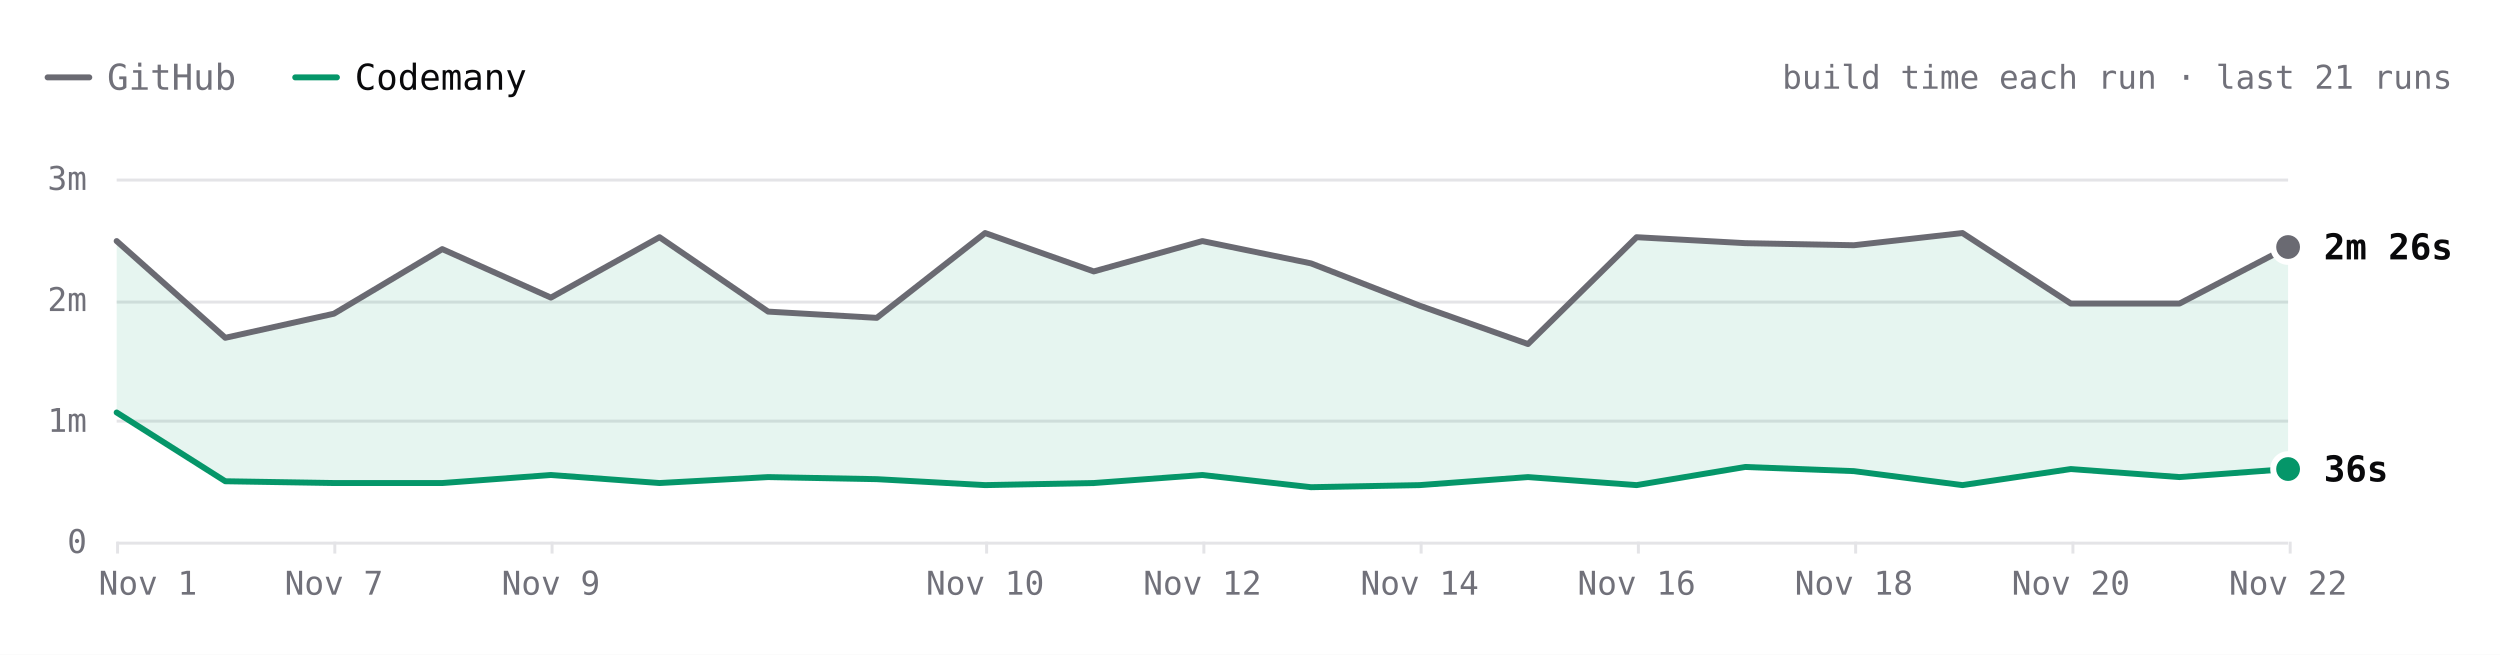
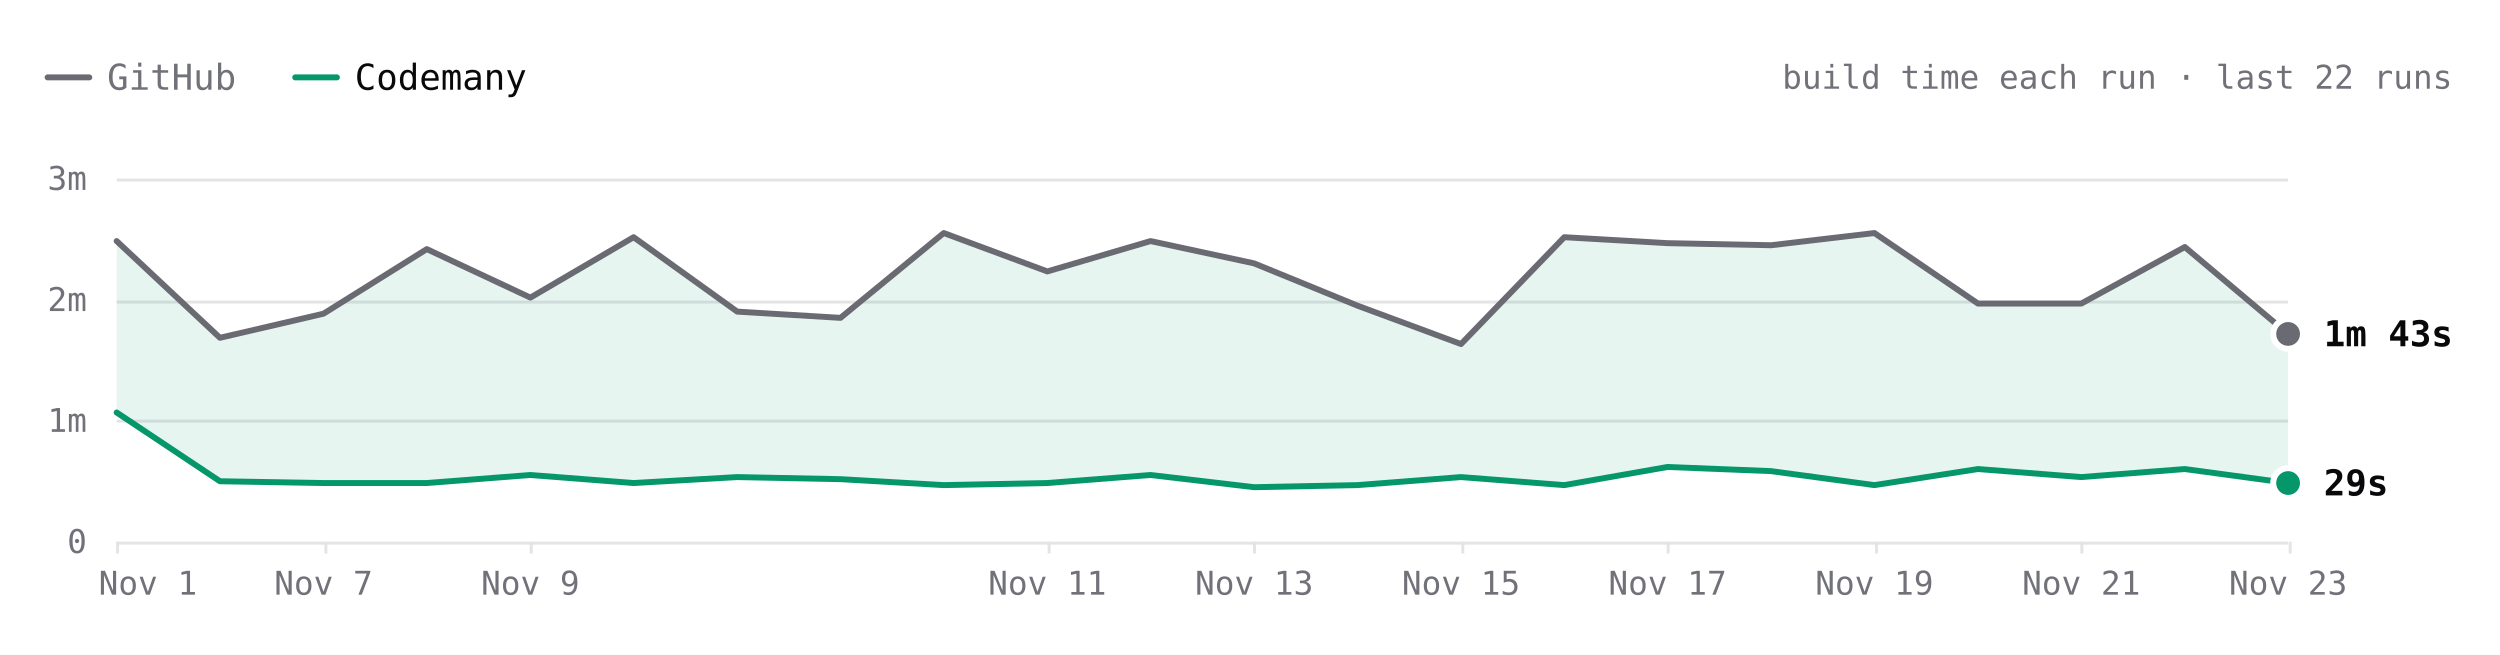
- <svg xmlns="http://www.w3.org/2000/svg" viewBox="0 0 840 220" width="840" height="220" role="img" aria-label="Hugo build time each run over the last 21 runs. Latest: GitHub 2m 26s, Codemany 36s. Overall: 4.5× faster." font-family="'JetBrains Mono', ui-monospace, SFMono-Regular, Menlo, monospace" style="max-width:100%;height:auto;font-variant-numeric:tabular-nums">
+ <svg xmlns="http://www.w3.org/2000/svg" viewBox="0 0 840 220" width="840" height="220" role="img" aria-label="Hugo build time each run over the last 22 runs. Latest: GitHub 1m 43s, Codemany 29s. Overall: 4.5× faster." font-family="'JetBrains Mono', ui-monospace, SFMono-Regular, Menlo, monospace" style="max-width:100%;height:auto;font-variant-numeric:tabular-nums">
  <rect width="840" height="220" fill="#ffffff" />
  <path d="M16 26h14" stroke="#6a6a72" stroke-width="2" stroke-linecap="round" />
  <text x="36" y="26" font-size="12" fill="#71717a" dominant-baseline="central">GitHub</text>
  <path d="M99.2 26h14" stroke="#059669" stroke-width="2" stroke-linecap="round" />
  <text x="119.2" y="26" font-size="12" fill="#09090b" dominant-baseline="central">Codemany</text>
-   <text x="824" y="26" font-size="11" fill="#71717a" text-anchor="end" dominant-baseline="central">build time each run · last 21 runs</text>
+   <text x="824" y="26" font-size="11" fill="#71717a" text-anchor="end" dominant-baseline="central">build time each run · last 22 runs</text>
  <path d="M39.2 182.5L768.8 182.5" stroke="#e4e4e7" stroke-width="1" fill="none" />
  <text x="29.2" y="182" font-size="11" fill="#71717a" text-anchor="end" dominant-baseline="central">0</text>
  <path d="M39.2 141.5L768.8 141.5" stroke="#e4e4e7" stroke-width="1" fill="none" />
  <text x="29.2" y="141.3" font-size="11" fill="#71717a" text-anchor="end" dominant-baseline="central">1m</text>
  <path d="M39.2 101.5L768.8 101.5" stroke="#e4e4e7" stroke-width="1" fill="none" />
  <text x="29.2" y="100.7" font-size="11" fill="#71717a" text-anchor="end" dominant-baseline="central">2m</text>
  <path d="M39.2 60.5L768.8 60.5" stroke="#e4e4e7" stroke-width="1" fill="none" />
  <text x="29.2" y="60" font-size="11" fill="#71717a" text-anchor="end" dominant-baseline="central">3m</text>
  <path d="M769.5 182L769.5 186" stroke="#e4e4e7" stroke-width="1" fill="none" />
-   <text x="768.8" y="196" font-size="11" fill="#71717a" text-anchor="middle" dominant-baseline="central">Nov 22</text>
-   <path d="M696.5 182L696.5 186" stroke="#e4e4e7" stroke-width="1" fill="none" />
-   <text x="695.8" y="196" font-size="11" fill="#71717a" text-anchor="middle" dominant-baseline="central">Nov 20</text>
-   <path d="M623.5 182L623.5 186" stroke="#e4e4e7" stroke-width="1" fill="none" />
-   <text x="622.9" y="196" font-size="11" fill="#71717a" text-anchor="middle" dominant-baseline="central">Nov 18</text>
-   <path d="M550.5 182L550.5 186" stroke="#e4e4e7" stroke-width="1" fill="none" />
-   <text x="549.9" y="196" font-size="11" fill="#71717a" text-anchor="middle" dominant-baseline="central">Nov 16</text>
-   <path d="M477.5 182L477.5 186" stroke="#e4e4e7" stroke-width="1" fill="none" />
-   <text x="477" y="196" font-size="11" fill="#71717a" text-anchor="middle" dominant-baseline="central">Nov 14</text>
-   <path d="M404.5 182L404.5 186" stroke="#e4e4e7" stroke-width="1" fill="none" />
-   <text x="404" y="196" font-size="11" fill="#71717a" text-anchor="middle" dominant-baseline="central">Nov 12</text>
-   <path d="M331.5 182L331.5 186" stroke="#e4e4e7" stroke-width="1" fill="none" />
-   <text x="331" y="196" font-size="11" fill="#71717a" text-anchor="middle" dominant-baseline="central">Nov 10</text>
-   <path d="M185.5 182L185.5 186" stroke="#e4e4e7" stroke-width="1" fill="none" />
-   <text x="185.1" y="196" font-size="11" fill="#71717a" text-anchor="middle" dominant-baseline="central">Nov 9</text>
-   <path d="M112.5 182L112.5 186" stroke="#e4e4e7" stroke-width="1" fill="none" />
-   <text x="112.2" y="196" font-size="11" fill="#71717a" text-anchor="middle" dominant-baseline="central">Nov 7</text>
+   <text x="768.8" y="196" font-size="11" fill="#71717a" text-anchor="middle" dominant-baseline="central">Nov 23</text>
+   <path d="M699.5 182L699.5 186" stroke="#e4e4e7" stroke-width="1" fill="none" />
+   <text x="699.3" y="196" font-size="11" fill="#71717a" text-anchor="middle" dominant-baseline="central">Nov 21</text>
+   <path d="M630.5 182L630.5 186" stroke="#e4e4e7" stroke-width="1" fill="none" />
+   <text x="629.8" y="196" font-size="11" fill="#71717a" text-anchor="middle" dominant-baseline="central">Nov 19</text>
+   <path d="M560.5 182L560.5 186" stroke="#e4e4e7" stroke-width="1" fill="none" />
+   <text x="560.3" y="196" font-size="11" fill="#71717a" text-anchor="middle" dominant-baseline="central">Nov 17</text>
+   <path d="M491.5 182L491.5 186" stroke="#e4e4e7" stroke-width="1" fill="none" />
+   <text x="490.9" y="196" font-size="11" fill="#71717a" text-anchor="middle" dominant-baseline="central">Nov 15</text>
+   <path d="M421.5 182L421.5 186" stroke="#e4e4e7" stroke-width="1" fill="none" />
+   <text x="421.4" y="196" font-size="11" fill="#71717a" text-anchor="middle" dominant-baseline="central">Nov 13</text>
+   <path d="M352.5 182L352.5 186" stroke="#e4e4e7" stroke-width="1" fill="none" />
+   <text x="351.9" y="196" font-size="11" fill="#71717a" text-anchor="middle" dominant-baseline="central">Nov 11</text>
+   <path d="M178.5 182L178.5 186" stroke="#e4e4e7" stroke-width="1" fill="none" />
+   <text x="178.2" y="196" font-size="11" fill="#71717a" text-anchor="middle" dominant-baseline="central">Nov 9</text>
+   <path d="M109.5 182L109.5 186" stroke="#e4e4e7" stroke-width="1" fill="none" />
+   <text x="108.7" y="196" font-size="11" fill="#71717a" text-anchor="middle" dominant-baseline="central">Nov 7</text>
  <path d="M39.5 182L39.5 186" stroke="#e4e4e7" stroke-width="1" fill="none" />
  <text x="49.7" y="196" font-size="11" fill="#71717a" text-anchor="middle" dominant-baseline="central">Nov 1</text>
-   <path d="M39.2 81L75.7 113.5L112.2 105.4L148.6 83.7L185.1 100L221.6 79.7L258.1 104.7L294.6 106.8L331 78.3L367.5 91.2L404 81L440.5 88.5L477 102.7L513.4 115.6L549.9 79.7L586.4 81.7L622.9 82.4L659.4 78.3L695.8 102L732.3 102L768.8 83L768.8 157.6L732.3 160.3L695.8 157.6L659.4 163L622.9 158.3L586.4 156.9L549.9 163L513.4 160.3L477 163L440.5 163.7L404 159.6L367.5 162.3L331 163L294.6 161L258.1 160.3L221.6 162.3L185.1 159.6L148.6 162.3L112.2 162.3L75.7 161.7L39.2 138.6Z" fill="rgba(5,150,105,0.10)" />
-   <path d="M39.2 81L75.7 113.5L112.2 105.4L148.6 83.7L185.1 100L221.6 79.7L258.1 104.7L294.6 106.8L331 78.3L367.5 91.2L404 81L440.5 88.5L477 102.7L513.4 115.6L549.9 79.7L586.4 81.7L622.9 82.4L659.4 78.3L695.8 102L732.3 102L768.8 83" fill="none" stroke="#6a6a72" stroke-width="2" stroke-linecap="round" stroke-linejoin="round" />
-   <path d="M39.2 138.6L75.7 161.7L112.2 162.3L148.6 162.3L185.1 159.6L221.6 162.3L258.1 160.3L294.6 161L331 163L367.5 162.3L404 159.6L440.5 163.7L477 163L513.4 160.3L549.9 163L586.4 156.9L622.9 158.3L659.4 163L695.8 157.6L732.3 160.3L768.8 157.6" fill="none" stroke="#059669" stroke-width="2" stroke-linecap="round" stroke-linejoin="round" />
-   <circle cx="768.8" cy="83" r="6" fill="#ffffff" />
-   <circle cx="768.8" cy="83" r="4" fill="#6a6a72" />
-   <text x="780.8" y="83" font-size="12" fill="#09090b" font-weight="600" dominant-baseline="central">2m 26s</text>
-   <circle cx="768.8" cy="157.6" r="6" fill="#ffffff" />
-   <circle cx="768.8" cy="157.6" r="4" fill="#059669" />
-   <text x="780.8" y="157.6" font-size="12" fill="#09090b" font-weight="600" dominant-baseline="central">36s</text>
+   <path d="M39.2 81L73.9 113.5L108.7 105.4L143.4 83.7L178.2 100L212.9 79.7L247.7 104.7L282.4 106.8L317.1 78.3L351.9 91.2L386.6 81L421.4 88.5L456.1 102.7L490.9 115.6L525.6 79.7L560.3 81.7L595.1 82.4L629.8 78.3L664.6 102L699.3 102L734.1 83L768.8 112.2L768.8 162.3L734.1 157.6L699.3 160.3L664.6 157.6L629.8 163L595.1 158.3L560.3 156.9L525.6 163L490.9 160.3L456.1 163L421.4 163.7L386.6 159.6L351.9 162.3L317.1 163L282.4 161L247.7 160.3L212.9 162.3L178.2 159.6L143.4 162.3L108.7 162.3L73.9 161.7L39.2 138.6Z" fill="rgba(5,150,105,0.10)" />
+   <path d="M39.2 81L73.9 113.5L108.7 105.4L143.4 83.7L178.2 100L212.9 79.7L247.7 104.7L282.4 106.8L317.1 78.3L351.9 91.2L386.6 81L421.4 88.5L456.1 102.7L490.9 115.6L525.6 79.7L560.3 81.7L595.1 82.4L629.8 78.3L664.6 102L699.3 102L734.1 83L768.8 112.2" fill="none" stroke="#6a6a72" stroke-width="2" stroke-linecap="round" stroke-linejoin="round" />
+   <path d="M39.2 138.6L73.9 161.7L108.7 162.3L143.4 162.3L178.2 159.6L212.9 162.3L247.7 160.3L282.4 161L317.1 163L351.9 162.3L386.6 159.6L421.4 163.7L456.1 163L490.9 160.3L525.6 163L560.3 156.9L595.1 158.3L629.8 163L664.6 157.6L699.3 160.3L734.1 157.6L768.8 162.3" fill="none" stroke="#059669" stroke-width="2" stroke-linecap="round" stroke-linejoin="round" />
+   <circle cx="768.8" cy="112.2" r="6" fill="#ffffff" />
+   <circle cx="768.8" cy="112.2" r="4" fill="#6a6a72" />
+   <text x="780.8" y="112.2" font-size="12" fill="#09090b" font-weight="600" dominant-baseline="central">1m 43s</text>
+   <circle cx="768.8" cy="162.3" r="6" fill="#ffffff" />
+   <circle cx="768.8" cy="162.3" r="4" fill="#059669" />
+   <text x="780.8" y="162.3" font-size="12" fill="#09090b" font-weight="600" dominant-baseline="central">29s</text>
  <circle class="bench-mark" cx="39.2" cy="81" r="12" fill="#ffffff" fill-opacity="0" data-tip="Hugo · GitHub · 2m 29s · Nov 1, 14:12 UTC" data-href="https://github.com/codemanyhq/bench-private/actions/runs/41357757246/job/125001439104" style="cursor:pointer" />
  <circle class="bench-mark" cx="39.2" cy="138.6" r="12" fill="#ffffff" fill-opacity="0" data-tip="Hugo · Codemany · 1m 04s · Nov 1, 14:12 UTC" data-href="https://github.com/codemanyhq/bench/actions/runs/41189686531/job/124809425392" style="cursor:pointer" />
-   <circle class="bench-mark" cx="75.7" cy="113.5" r="12" fill="#ffffff" fill-opacity="0" data-tip="Hugo · GitHub · 1m 41s · Nov 4, 10:59 UTC" data-href="https://github.com/codemanyhq/bench-private/actions/runs/41834014108/job/126588227187" style="cursor:pointer" />
-   <circle class="bench-mark" cx="75.7" cy="161.7" r="12" fill="#ffffff" fill-opacity="0" data-tip="Hugo · Codemany · 30s · Nov 4, 10:59 UTC" data-href="https://github.com/codemanyhq/bench/actions/runs/41817717722/job/126532686624" style="cursor:pointer" />
-   <circle class="bench-mark" cx="112.2" cy="105.4" r="12" fill="#ffffff" fill-opacity="0" data-tip="Hugo · GitHub · 1m 53s · Nov 7, 05:27 UTC" data-href="https://github.com/codemanyhq/bench-private/actions/runs/42342779574/job/128313955187" style="cursor:pointer" />
-   <circle class="bench-mark" cx="112.2" cy="162.3" r="12" fill="#ffffff" fill-opacity="0" data-tip="Hugo · Codemany · 29s · Nov 7, 05:27 UTC" data-href="https://github.com/codemanyhq/bench/actions/runs/42363100897/job/128383571569" style="cursor:pointer" />
-   <circle class="bench-mark" cx="148.6" cy="83.7" r="12" fill="#ffffff" fill-opacity="0" data-tip="Hugo · GitHub · 2m 25s · Nov 8, 10:27 UTC" data-href="https://github.com/codemanyhq/bench-private/actions/runs/42477866952/job/128905525184" style="cursor:pointer" />
-   <circle class="bench-mark" cx="148.6" cy="162.3" r="12" fill="#ffffff" fill-opacity="0" data-tip="Hugo · Codemany · 29s · Nov 8, 10:27 UTC" data-href="https://github.com/codemanyhq/bench/actions/runs/42471415877/job/128905482117" style="cursor:pointer" />
-   <circle class="bench-mark" cx="185.1" cy="100" r="12" fill="#ffffff" fill-opacity="0" data-tip="Hugo · GitHub · 2m 01s · Nov 9, 11:37 UTC" data-href="https://github.com/codemanyhq/bench-private/actions/runs/42629210782/job/129200880913" style="cursor:pointer" />
-   <circle class="bench-mark" cx="185.1" cy="159.6" r="12" fill="#ffffff" fill-opacity="0" data-tip="Hugo · Codemany · 33s · Nov 9, 11:37 UTC" data-href="https://github.com/codemanyhq/bench/actions/runs/42610365978/job/129324781063" style="cursor:pointer" />
-   <circle class="bench-mark" cx="221.6" cy="79.7" r="12" fill="#ffffff" fill-opacity="0" data-tip="Hugo · GitHub · 2m 31s · Nov 9, 17:39 UTC" data-href="https://github.com/codemanyhq/bench-private/actions/runs/42666683657/job/129332199459" style="cursor:pointer" />
-   <circle class="bench-mark" cx="221.6" cy="162.3" r="12" fill="#ffffff" fill-opacity="0" data-tip="Hugo · Codemany · 29s · Nov 9, 17:39 UTC" data-href="https://github.com/codemanyhq/bench/actions/runs/42666681693/job/129350909282" style="cursor:pointer" />
-   <circle class="bench-mark" cx="258.1" cy="104.7" r="12" fill="#ffffff" fill-opacity="0" data-tip="Hugo · GitHub · 1m 54s · Nov 9, 18:24 UTC" data-href="https://github.com/codemanyhq/bench-private/actions/runs/42673660556/job/129350955104" style="cursor:pointer" />
-   <circle class="bench-mark" cx="258.1" cy="160.3" r="12" fill="#ffffff" fill-opacity="0" data-tip="Hugo · Codemany · 32s · Nov 9, 18:24 UTC" data-href="https://github.com/codemanyhq/bench/actions/runs/42674474739/job/129403442151" style="cursor:pointer" />
-   <circle class="bench-mark" cx="294.6" cy="106.8" r="12" fill="#ffffff" fill-opacity="0" data-tip="Hugo · GitHub · 1m 51s · Nov 9, 18:46 UTC" data-href="https://github.com/codemanyhq/bench-private/actions/runs/42677014514/job/129361080679" style="cursor:pointer" />
-   <circle class="bench-mark" cx="294.6" cy="161" r="12" fill="#ffffff" fill-opacity="0" data-tip="Hugo · Codemany · 31s · Nov 9, 18:46 UTC" data-href="https://github.com/codemanyhq/bench/actions/runs/42681122621/job/129406018347" style="cursor:pointer" />
-   <circle class="bench-mark" cx="331" cy="78.3" r="12" fill="#ffffff" fill-opacity="0" data-tip="Hugo · GitHub · 2m 33s · Nov 10, 11:16 UTC" data-href="https://github.com/codemanyhq/bench-private/actions/runs/42824521252/job/129858446839" style="cursor:pointer" />
-   <circle class="bench-mark" cx="331" cy="163" r="12" fill="#ffffff" fill-opacity="0" data-tip="Hugo · Codemany · 28s · Nov 10, 11:16 UTC" data-href="https://github.com/codemanyhq/bench/actions/runs/42805942110/job/129815996382" style="cursor:pointer" />
-   <circle class="bench-mark" cx="367.5" cy="91.2" r="12" fill="#ffffff" fill-opacity="0" data-tip="Hugo · GitHub · 2m 14s · Nov 11, 11:02 UTC" data-href="https://github.com/codemanyhq/bench-private/actions/runs/43022642066/job/130529430391" style="cursor:pointer" />
-   <circle class="bench-mark" cx="367.5" cy="162.3" r="12" fill="#ffffff" fill-opacity="0" data-tip="Hugo · Codemany · 29s · Nov 11, 11:02 UTC" data-href="https://github.com/codemanyhq/bench/actions/runs/43008288526/job/130481244830" style="cursor:pointer" />
-   <circle class="bench-mark" cx="404" cy="81" r="12" fill="#ffffff" fill-opacity="0" data-tip="Hugo · GitHub · 2m 29s · Nov 12, 11:18 UTC" data-href="https://github.com/codemanyhq/bench-private/actions/runs/43230100176/job/131222905105" style="cursor:pointer" />
-   <circle class="bench-mark" cx="404" cy="159.6" r="12" fill="#ffffff" fill-opacity="0" data-tip="Hugo · Codemany · 33s · Nov 12, 11:18 UTC" data-href="https://github.com/codemanyhq/bench/actions/runs/43207720663/job/131168788751" style="cursor:pointer" />
-   <circle class="bench-mark" cx="440.5" cy="88.5" r="12" fill="#ffffff" fill-opacity="0" data-tip="Hugo · GitHub · 2m 18s · Nov 13, 11:03 UTC" data-href="https://github.com/codemanyhq/bench-private/actions/runs/43430424059/job/131902291593" style="cursor:pointer" />
-   <circle class="bench-mark" cx="440.5" cy="163.7" r="12" fill="#ffffff" fill-opacity="0" data-tip="Hugo · Codemany · 27s · Nov 13, 11:03 UTC" data-href="https://github.com/codemanyhq/bench/actions/runs/43413705429/job/131866240248" style="cursor:pointer" />
-   <circle class="bench-mark" cx="477" cy="102.7" r="12" fill="#ffffff" fill-opacity="0" data-tip="Hugo · GitHub · 1m 57s · Nov 14, 10:30 UTC" data-href="https://github.com/codemanyhq/bench-private/actions/runs/43593333129/job/132442539400" style="cursor:pointer" />
-   <circle class="bench-mark" cx="477" cy="163" r="12" fill="#ffffff" fill-opacity="0" data-tip="Hugo · Codemany · 28s · Nov 14, 10:30 UTC" data-href="https://github.com/codemanyhq/bench/actions/runs/43585486170/job/132429848701" style="cursor:pointer" />
-   <circle class="bench-mark" cx="513.4" cy="115.6" r="12" fill="#ffffff" fill-opacity="0" data-tip="Hugo · GitHub · 1m 38s · Nov 15, 10:58 UTC" data-href="https://github.com/codemanyhq/bench-private/actions/runs/43715351365/job/132815615536" style="cursor:pointer" />
-   <circle class="bench-mark" cx="513.4" cy="160.3" r="12" fill="#ffffff" fill-opacity="0" data-tip="Hugo · Codemany · 32s · Nov 15, 10:58 UTC" data-href="https://github.com/codemanyhq/bench/actions/runs/43706507355/job/132822651407" style="cursor:pointer" />
-   <circle class="bench-mark" cx="549.9" cy="79.7" r="12" fill="#ffffff" fill-opacity="0" data-tip="Hugo · GitHub · 2m 31s · Nov 16, 11:25 UTC" data-href="https://github.com/codemanyhq/bench-private/actions/runs/43877330479/job/133333759378" style="cursor:pointer" />
-   <circle class="bench-mark" cx="549.9" cy="163" r="12" fill="#ffffff" fill-opacity="0" data-tip="Hugo · Codemany · 28s · Nov 16, 11:25 UTC" data-href="https://github.com/codemanyhq/bench/actions/runs/43857353010/job/133286974284" style="cursor:pointer" />
-   <circle class="bench-mark" cx="586.4" cy="81.7" r="12" fill="#ffffff" fill-opacity="0" data-tip="Hugo · GitHub · 2m 28s · Nov 17, 11:56 UTC" data-href="https://github.com/codemanyhq/bench-private/actions/runs/44102053914/job/134104450027" style="cursor:pointer" />
-   <circle class="bench-mark" cx="586.4" cy="156.9" r="12" fill="#ffffff" fill-opacity="0" data-tip="Hugo · Codemany · 37s · Nov 17, 11:56 UTC" data-href="https://github.com/codemanyhq/bench/actions/runs/44078241580/job/134021805679" style="cursor:pointer" />
-   <circle class="bench-mark" cx="622.9" cy="82.4" r="12" fill="#ffffff" fill-opacity="0" data-tip="Hugo · GitHub · 2m 27s · Nov 18, 11:47 UTC" data-href="https://github.com/codemanyhq/bench-private/actions/runs/44318872644/job/134852270396" style="cursor:pointer" />
-   <circle class="bench-mark" cx="622.9" cy="158.3" r="12" fill="#ffffff" fill-opacity="0" data-tip="Hugo · Codemany · 35s · Nov 18, 11:47 UTC" data-href="https://github.com/codemanyhq/bench/actions/runs/44297512815/job/134805432975" style="cursor:pointer" />
-   <circle class="bench-mark" cx="659.4" cy="78.3" r="12" fill="#ffffff" fill-opacity="0" data-tip="Hugo · GitHub · 2m 33s · Nov 19, 11:44 UTC" data-href="https://github.com/codemanyhq/bench-private/actions/runs/44543234216/job/135626958108" style="cursor:pointer" />
-   <circle class="bench-mark" cx="659.4" cy="163" r="12" fill="#ffffff" fill-opacity="0" data-tip="Hugo · Codemany · 28s · Nov 19, 11:44 UTC" data-href="https://github.com/codemanyhq/bench/actions/runs/44517273819/job/135559407143" style="cursor:pointer" />
-   <circle class="bench-mark" cx="695.8" cy="102" r="12" fill="#ffffff" fill-opacity="0" data-tip="Hugo · GitHub · 1m 58s · Nov 20, 11:44 UTC" data-href="https://github.com/codemanyhq/bench-private/actions/runs/44749120224/job/136332219886" style="cursor:pointer" />
-   <circle class="bench-mark" cx="695.8" cy="157.6" r="12" fill="#ffffff" fill-opacity="0" data-tip="Hugo · Codemany · 36s · Nov 20, 11:44 UTC" data-href="https://github.com/codemanyhq/bench/actions/runs/44729832727/job/136288953035" style="cursor:pointer" />
-   <circle class="bench-mark" cx="732.3" cy="102" r="12" fill="#ffffff" fill-opacity="0" data-tip="Hugo · GitHub · 1m 58s · Nov 21, 11:07 UTC" data-href="https://github.com/codemanyhq/bench-private/actions/runs/44908889098/job/136860265771" style="cursor:pointer" />
-   <circle class="bench-mark" cx="732.3" cy="160.3" r="12" fill="#ffffff" fill-opacity="0" data-tip="Hugo · Codemany · 32s · Nov 21, 11:07 UTC" data-href="https://github.com/codemanyhq/bench/actions/runs/44897451098/job/136826060798" style="cursor:pointer" />
-   <circle class="bench-mark" cx="768.8" cy="83" r="12" fill="#ffffff" fill-opacity="0" data-tip="Hugo · GitHub · 2m 26s · Nov 22, 11:29 UTC" data-href="https://github.com/codemanyhq/bench-private/actions/runs/45026928898/job/137221921368" style="cursor:pointer" />
-   <circle class="bench-mark" cx="768.8" cy="157.6" r="12" fill="#ffffff" fill-opacity="0" data-tip="Hugo · Codemany · 36s · Nov 22, 11:29 UTC" data-href="https://github.com/codemanyhq/bench/actions/runs/45017455598/job/137192773135" style="cursor:pointer" />
+   <circle class="bench-mark" cx="73.9" cy="113.5" r="12" fill="#ffffff" fill-opacity="0" data-tip="Hugo · GitHub · 1m 41s · Nov 4, 10:59 UTC" data-href="https://github.com/codemanyhq/bench-private/actions/runs/41834014108/job/126588227187" style="cursor:pointer" />
+   <circle class="bench-mark" cx="73.9" cy="161.7" r="12" fill="#ffffff" fill-opacity="0" data-tip="Hugo · Codemany · 30s · Nov 4, 10:59 UTC" data-href="https://github.com/codemanyhq/bench/actions/runs/41817717722/job/126532686624" style="cursor:pointer" />
+   <circle class="bench-mark" cx="108.7" cy="105.4" r="12" fill="#ffffff" fill-opacity="0" data-tip="Hugo · GitHub · 1m 53s · Nov 7, 05:27 UTC" data-href="https://github.com/codemanyhq/bench-private/actions/runs/42342779574/job/128313955187" style="cursor:pointer" />
+   <circle class="bench-mark" cx="108.7" cy="162.3" r="12" fill="#ffffff" fill-opacity="0" data-tip="Hugo · Codemany · 29s · Nov 7, 05:27 UTC" data-href="https://github.com/codemanyhq/bench/actions/runs/42363100897/job/128383571569" style="cursor:pointer" />
+   <circle class="bench-mark" cx="143.4" cy="83.7" r="12" fill="#ffffff" fill-opacity="0" data-tip="Hugo · GitHub · 2m 25s · Nov 8, 10:27 UTC" data-href="https://github.com/codemanyhq/bench-private/actions/runs/42477866952/job/128905525184" style="cursor:pointer" />
+   <circle class="bench-mark" cx="143.4" cy="162.3" r="12" fill="#ffffff" fill-opacity="0" data-tip="Hugo · Codemany · 29s · Nov 8, 10:27 UTC" data-href="https://github.com/codemanyhq/bench/actions/runs/42471415877/job/128905482117" style="cursor:pointer" />
+   <circle class="bench-mark" cx="178.2" cy="100" r="12" fill="#ffffff" fill-opacity="0" data-tip="Hugo · GitHub · 2m 01s · Nov 9, 11:37 UTC" data-href="https://github.com/codemanyhq/bench-private/actions/runs/42629210782/job/129200880913" style="cursor:pointer" />
+   <circle class="bench-mark" cx="178.2" cy="159.6" r="12" fill="#ffffff" fill-opacity="0" data-tip="Hugo · Codemany · 33s · Nov 9, 11:37 UTC" data-href="https://github.com/codemanyhq/bench/actions/runs/42610365978/job/129324781063" style="cursor:pointer" />
+   <circle class="bench-mark" cx="212.9" cy="79.7" r="12" fill="#ffffff" fill-opacity="0" data-tip="Hugo · GitHub · 2m 31s · Nov 9, 17:39 UTC" data-href="https://github.com/codemanyhq/bench-private/actions/runs/42666683657/job/129332199459" style="cursor:pointer" />
+   <circle class="bench-mark" cx="212.9" cy="162.3" r="12" fill="#ffffff" fill-opacity="0" data-tip="Hugo · Codemany · 29s · Nov 9, 17:39 UTC" data-href="https://github.com/codemanyhq/bench/actions/runs/42666681693/job/129350909282" style="cursor:pointer" />
+   <circle class="bench-mark" cx="247.7" cy="104.7" r="12" fill="#ffffff" fill-opacity="0" data-tip="Hugo · GitHub · 1m 54s · Nov 9, 18:24 UTC" data-href="https://github.com/codemanyhq/bench-private/actions/runs/42673660556/job/129350955104" style="cursor:pointer" />
+   <circle class="bench-mark" cx="247.7" cy="160.3" r="12" fill="#ffffff" fill-opacity="0" data-tip="Hugo · Codemany · 32s · Nov 9, 18:24 UTC" data-href="https://github.com/codemanyhq/bench/actions/runs/42674474739/job/129403442151" style="cursor:pointer" />
+   <circle class="bench-mark" cx="282.4" cy="106.8" r="12" fill="#ffffff" fill-opacity="0" data-tip="Hugo · GitHub · 1m 51s · Nov 9, 18:46 UTC" data-href="https://github.com/codemanyhq/bench-private/actions/runs/42677014514/job/129361080679" style="cursor:pointer" />
+   <circle class="bench-mark" cx="282.4" cy="161" r="12" fill="#ffffff" fill-opacity="0" data-tip="Hugo · Codemany · 31s · Nov 9, 18:46 UTC" data-href="https://github.com/codemanyhq/bench/actions/runs/42681122621/job/129406018347" style="cursor:pointer" />
+   <circle class="bench-mark" cx="317.1" cy="78.3" r="12" fill="#ffffff" fill-opacity="0" data-tip="Hugo · GitHub · 2m 33s · Nov 10, 11:16 UTC" data-href="https://github.com/codemanyhq/bench-private/actions/runs/42824521252/job/129858446839" style="cursor:pointer" />
+   <circle class="bench-mark" cx="317.1" cy="163" r="12" fill="#ffffff" fill-opacity="0" data-tip="Hugo · Codemany · 28s · Nov 10, 11:16 UTC" data-href="https://github.com/codemanyhq/bench/actions/runs/42805942110/job/129815996382" style="cursor:pointer" />
+   <circle class="bench-mark" cx="351.9" cy="91.2" r="12" fill="#ffffff" fill-opacity="0" data-tip="Hugo · GitHub · 2m 14s · Nov 11, 11:02 UTC" data-href="https://github.com/codemanyhq/bench-private/actions/runs/43022642066/job/130529430391" style="cursor:pointer" />
+   <circle class="bench-mark" cx="351.9" cy="162.3" r="12" fill="#ffffff" fill-opacity="0" data-tip="Hugo · Codemany · 29s · Nov 11, 11:02 UTC" data-href="https://github.com/codemanyhq/bench/actions/runs/43008288526/job/130481244830" style="cursor:pointer" />
+   <circle class="bench-mark" cx="386.6" cy="81" r="12" fill="#ffffff" fill-opacity="0" data-tip="Hugo · GitHub · 2m 29s · Nov 12, 11:18 UTC" data-href="https://github.com/codemanyhq/bench-private/actions/runs/43230100176/job/131222905105" style="cursor:pointer" />
+   <circle class="bench-mark" cx="386.6" cy="159.6" r="12" fill="#ffffff" fill-opacity="0" data-tip="Hugo · Codemany · 33s · Nov 12, 11:18 UTC" data-href="https://github.com/codemanyhq/bench/actions/runs/43207720663/job/131168788751" style="cursor:pointer" />
+   <circle class="bench-mark" cx="421.4" cy="88.5" r="12" fill="#ffffff" fill-opacity="0" data-tip="Hugo · GitHub · 2m 18s · Nov 13, 11:03 UTC" data-href="https://github.com/codemanyhq/bench-private/actions/runs/43430424059/job/131902291593" style="cursor:pointer" />
+   <circle class="bench-mark" cx="421.4" cy="163.7" r="12" fill="#ffffff" fill-opacity="0" data-tip="Hugo · Codemany · 27s · Nov 13, 11:03 UTC" data-href="https://github.com/codemanyhq/bench/actions/runs/43413705429/job/131866240248" style="cursor:pointer" />
+   <circle class="bench-mark" cx="456.1" cy="102.7" r="12" fill="#ffffff" fill-opacity="0" data-tip="Hugo · GitHub · 1m 57s · Nov 14, 10:30 UTC" data-href="https://github.com/codemanyhq/bench-private/actions/runs/43593333129/job/132442539400" style="cursor:pointer" />
+   <circle class="bench-mark" cx="456.1" cy="163" r="12" fill="#ffffff" fill-opacity="0" data-tip="Hugo · Codemany · 28s · Nov 14, 10:30 UTC" data-href="https://github.com/codemanyhq/bench/actions/runs/43585486170/job/132429848701" style="cursor:pointer" />
+   <circle class="bench-mark" cx="490.9" cy="115.6" r="12" fill="#ffffff" fill-opacity="0" data-tip="Hugo · GitHub · 1m 38s · Nov 15, 10:58 UTC" data-href="https://github.com/codemanyhq/bench-private/actions/runs/43715351365/job/132815615536" style="cursor:pointer" />
+   <circle class="bench-mark" cx="490.9" cy="160.3" r="12" fill="#ffffff" fill-opacity="0" data-tip="Hugo · Codemany · 32s · Nov 15, 10:58 UTC" data-href="https://github.com/codemanyhq/bench/actions/runs/43706507355/job/132822651407" style="cursor:pointer" />
+   <circle class="bench-mark" cx="525.6" cy="79.7" r="12" fill="#ffffff" fill-opacity="0" data-tip="Hugo · GitHub · 2m 31s · Nov 16, 11:25 UTC" data-href="https://github.com/codemanyhq/bench-private/actions/runs/43877330479/job/133333759378" style="cursor:pointer" />
+   <circle class="bench-mark" cx="525.6" cy="163" r="12" fill="#ffffff" fill-opacity="0" data-tip="Hugo · Codemany · 28s · Nov 16, 11:25 UTC" data-href="https://github.com/codemanyhq/bench/actions/runs/43857353010/job/133286974284" style="cursor:pointer" />
+   <circle class="bench-mark" cx="560.3" cy="81.7" r="12" fill="#ffffff" fill-opacity="0" data-tip="Hugo · GitHub · 2m 28s · Nov 17, 11:56 UTC" data-href="https://github.com/codemanyhq/bench-private/actions/runs/44102053914/job/134104450027" style="cursor:pointer" />
+   <circle class="bench-mark" cx="560.3" cy="156.9" r="12" fill="#ffffff" fill-opacity="0" data-tip="Hugo · Codemany · 37s · Nov 17, 11:56 UTC" data-href="https://github.com/codemanyhq/bench/actions/runs/44078241580/job/134021805679" style="cursor:pointer" />
+   <circle class="bench-mark" cx="595.1" cy="82.4" r="12" fill="#ffffff" fill-opacity="0" data-tip="Hugo · GitHub · 2m 27s · Nov 18, 11:47 UTC" data-href="https://github.com/codemanyhq/bench-private/actions/runs/44318872644/job/134852270396" style="cursor:pointer" />
+   <circle class="bench-mark" cx="595.1" cy="158.3" r="12" fill="#ffffff" fill-opacity="0" data-tip="Hugo · Codemany · 35s · Nov 18, 11:47 UTC" data-href="https://github.com/codemanyhq/bench/actions/runs/44297512815/job/134805432975" style="cursor:pointer" />
+   <circle class="bench-mark" cx="629.8" cy="78.3" r="12" fill="#ffffff" fill-opacity="0" data-tip="Hugo · GitHub · 2m 33s · Nov 19, 11:44 UTC" data-href="https://github.com/codemanyhq/bench-private/actions/runs/44543234216/job/135626958108" style="cursor:pointer" />
+   <circle class="bench-mark" cx="629.8" cy="163" r="12" fill="#ffffff" fill-opacity="0" data-tip="Hugo · Codemany · 28s · Nov 19, 11:44 UTC" data-href="https://github.com/codemanyhq/bench/actions/runs/44517273819/job/135559407143" style="cursor:pointer" />
+   <circle class="bench-mark" cx="664.6" cy="102" r="12" fill="#ffffff" fill-opacity="0" data-tip="Hugo · GitHub · 1m 58s · Nov 20, 11:44 UTC" data-href="https://github.com/codemanyhq/bench-private/actions/runs/44749120224/job/136332219886" style="cursor:pointer" />
+   <circle class="bench-mark" cx="664.6" cy="157.6" r="12" fill="#ffffff" fill-opacity="0" data-tip="Hugo · Codemany · 36s · Nov 20, 11:44 UTC" data-href="https://github.com/codemanyhq/bench/actions/runs/44729832727/job/136288953035" style="cursor:pointer" />
+   <circle class="bench-mark" cx="699.3" cy="102" r="12" fill="#ffffff" fill-opacity="0" data-tip="Hugo · GitHub · 1m 58s · Nov 21, 11:07 UTC" data-href="https://github.com/codemanyhq/bench-private/actions/runs/44908889098/job/136860265771" style="cursor:pointer" />
+   <circle class="bench-mark" cx="699.3" cy="160.3" r="12" fill="#ffffff" fill-opacity="0" data-tip="Hugo · Codemany · 32s · Nov 21, 11:07 UTC" data-href="https://github.com/codemanyhq/bench/actions/runs/44897451098/job/136826060798" style="cursor:pointer" />
+   <circle class="bench-mark" cx="734.1" cy="83" r="12" fill="#ffffff" fill-opacity="0" data-tip="Hugo · GitHub · 2m 26s · Nov 22, 11:29 UTC" data-href="https://github.com/codemanyhq/bench-private/actions/runs/45026928898/job/137221921368" style="cursor:pointer" />
+   <circle class="bench-mark" cx="734.1" cy="157.6" r="12" fill="#ffffff" fill-opacity="0" data-tip="Hugo · Codemany · 36s · Nov 22, 11:29 UTC" data-href="https://github.com/codemanyhq/bench/actions/runs/45017455598/job/137192773135" style="cursor:pointer" />
+   <circle class="bench-mark" cx="768.8" cy="112.2" r="12" fill="#ffffff" fill-opacity="0" data-tip="Hugo · GitHub · 1m 43s · Nov 23, 12:50 UTC" data-href="https://github.com/codemanyhq/bench-private/actions/runs/45210598924/job/137818121610" style="cursor:pointer" />
+   <circle class="bench-mark" cx="768.8" cy="162.3" r="12" fill="#ffffff" fill-opacity="0" data-tip="Hugo · Codemany · 29s · Nov 23, 12:50 UTC" data-href="https://github.com/codemanyhq/bench/actions/runs/45177778022/job/137703467493" style="cursor:pointer" />
</svg>
